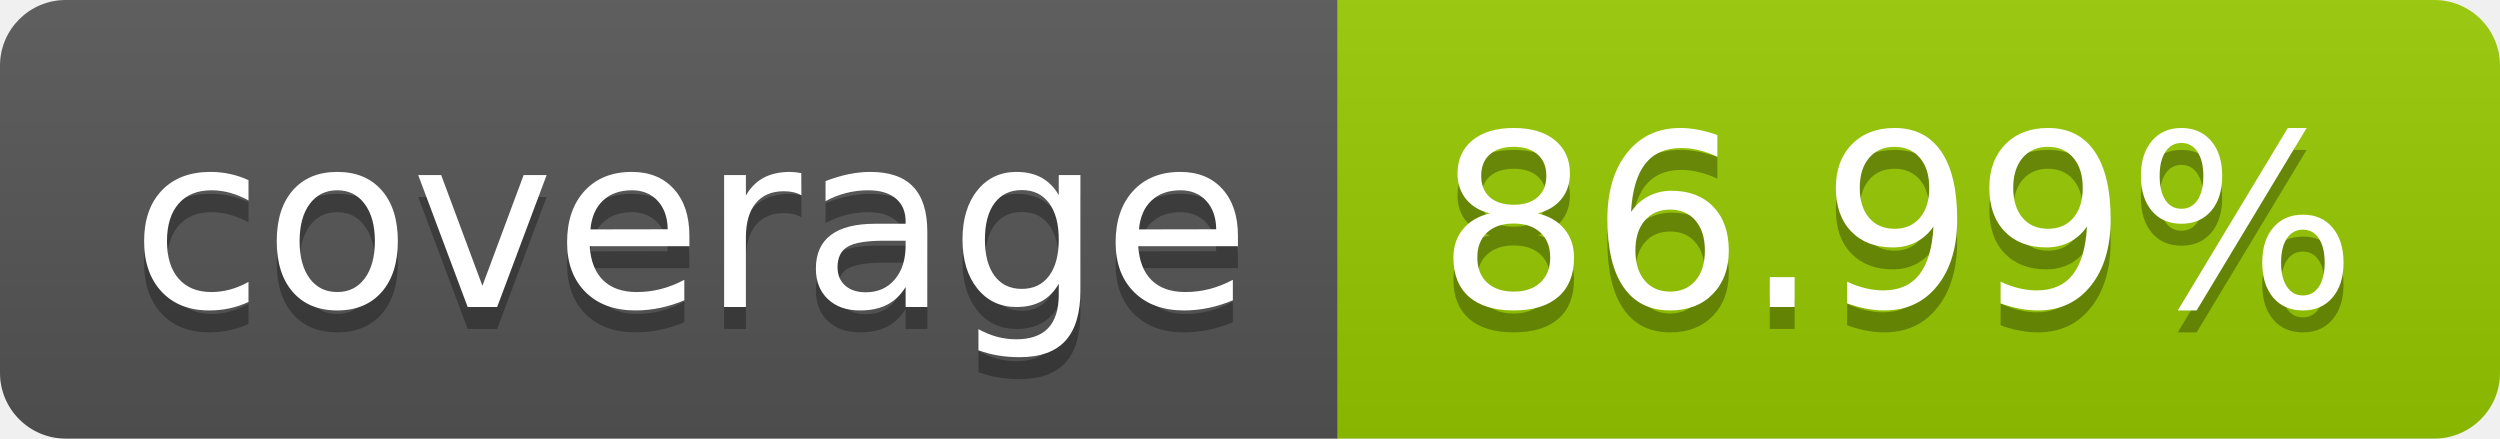
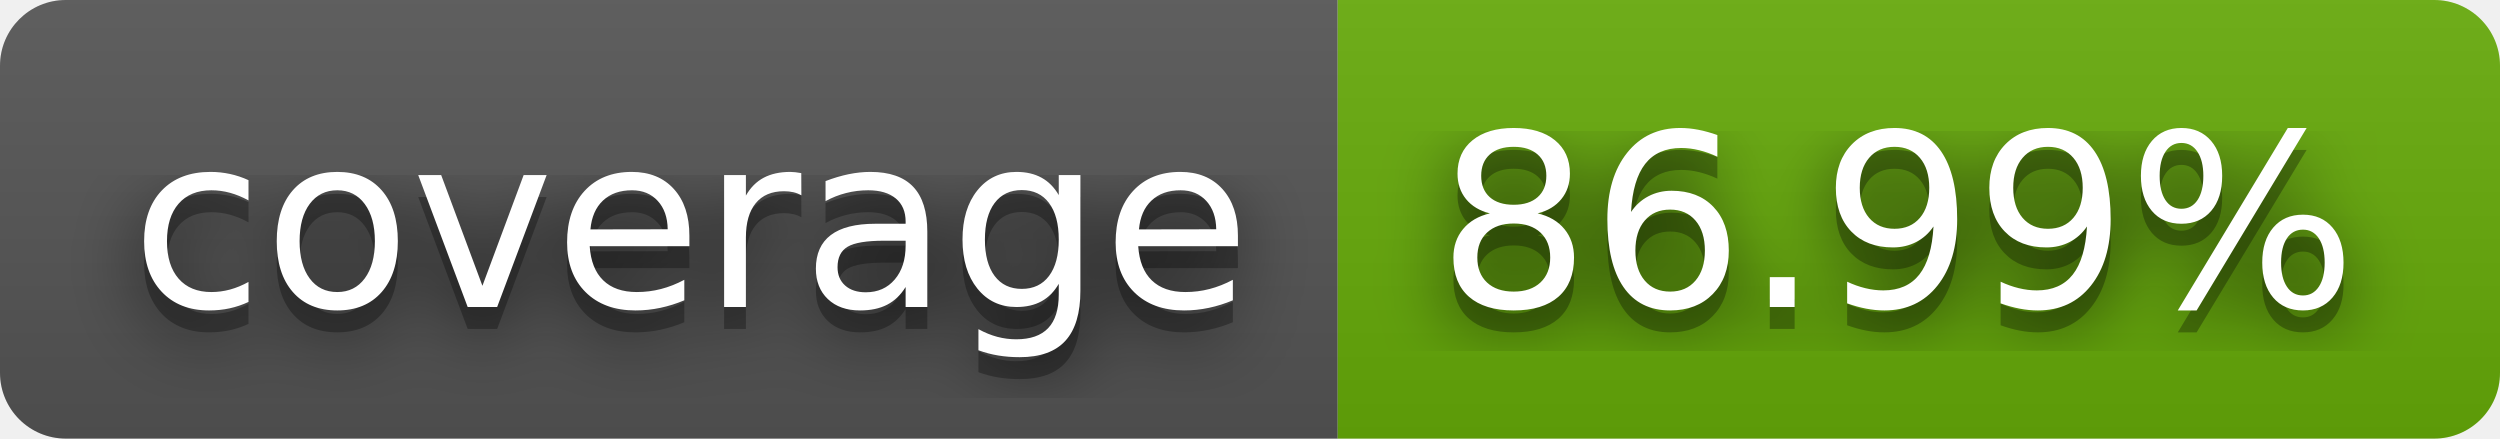
<svg xmlns="http://www.w3.org/2000/svg" width="114" height="20" role="img" aria-label="coverage: 86.99%">
+   <filter id="blur">
+     <feGaussianBlur in="SourceGraphic" stdDeviation="16" />
+   </filter>
  <linearGradient id="s" x2="0" y2="100%">
    <stop offset="0" stop-color="#bbb" stop-opacity=".1" />
    <stop offset="1" stop-opacity=".1" />
  </linearGradient>
  <clipPath id="r">
    <rect width="114" height="20" rx="3" fill="#fff" />
  </clipPath>
  <g clip-path="url(#r)">
    <rect width="61" height="20" fill="#555" />
-     <rect x="61" width="53" height="20" fill="#97ca00" />
+     <rect x="61" width="53" height="20" fill="#67ac09" />
    <rect width="114" height="20" fill="url(#s)" />
  </g>
  <g fill="#fff" text-anchor="middle" font-family="Verdana,Geneva,DejaVu Sans,sans-serif" text-rendering="geometricPrecision" font-size="110">
+     <text aria-hidden="true" x="315" y="150" fill="#010101" fill-opacity=".80" filter="url(#blur)" transform="scale(.1)" textLength="510">coverage</text>
    <text aria-hidden="true" x="315" y="150" fill="#010101" fill-opacity=".3" transform="scale(.1)" textLength="510">coverage</text>
    <text x="315" y="140" transform="scale(.1)" fill="#fff" textLength="510">coverage</text>
+     <text aria-hidden="true" x="865" y="150" fill="#010101" fill-opacity=".80" filter="url(#blur)" transform="scale(.1)" textLength="430">86.99%</text>
    <text aria-hidden="true" x="865" y="150" fill="#010101" fill-opacity=".3" transform="scale(.1)" textLength="430">86.99%</text>
    <text x="865" y="140" transform="scale(.1)" fill="#fff" textLength="430">86.99%</text>
  </g>
</svg>
